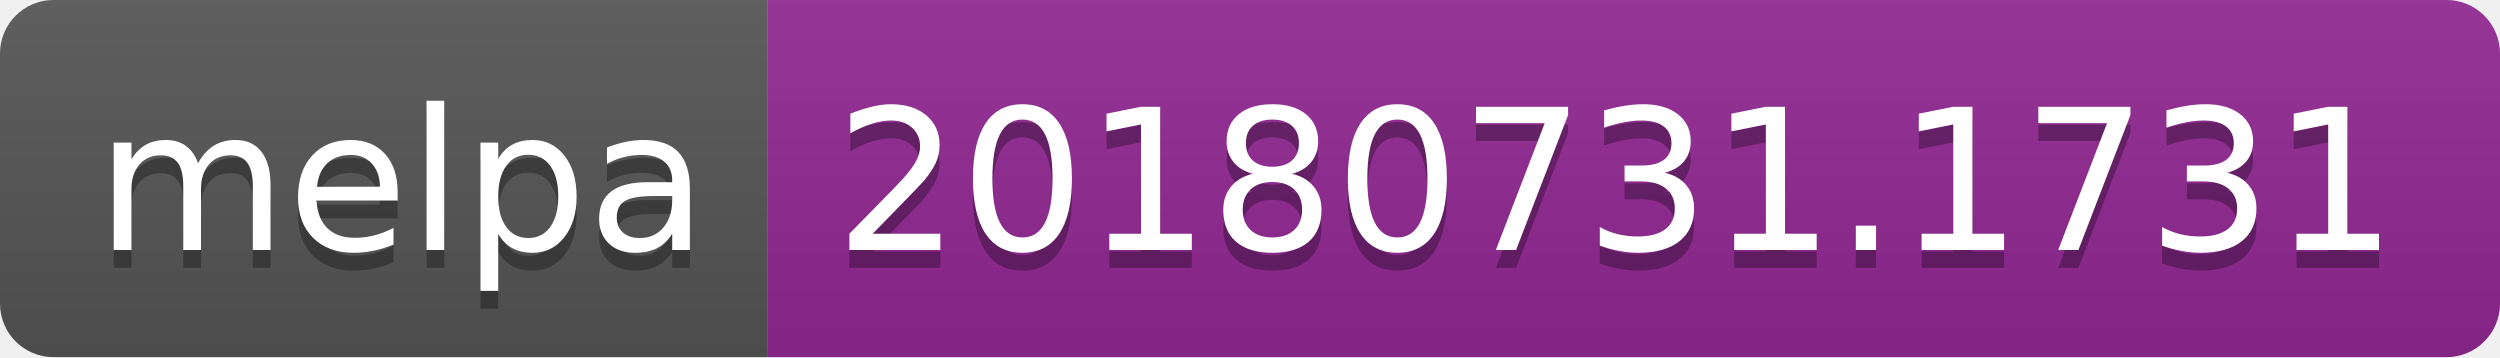
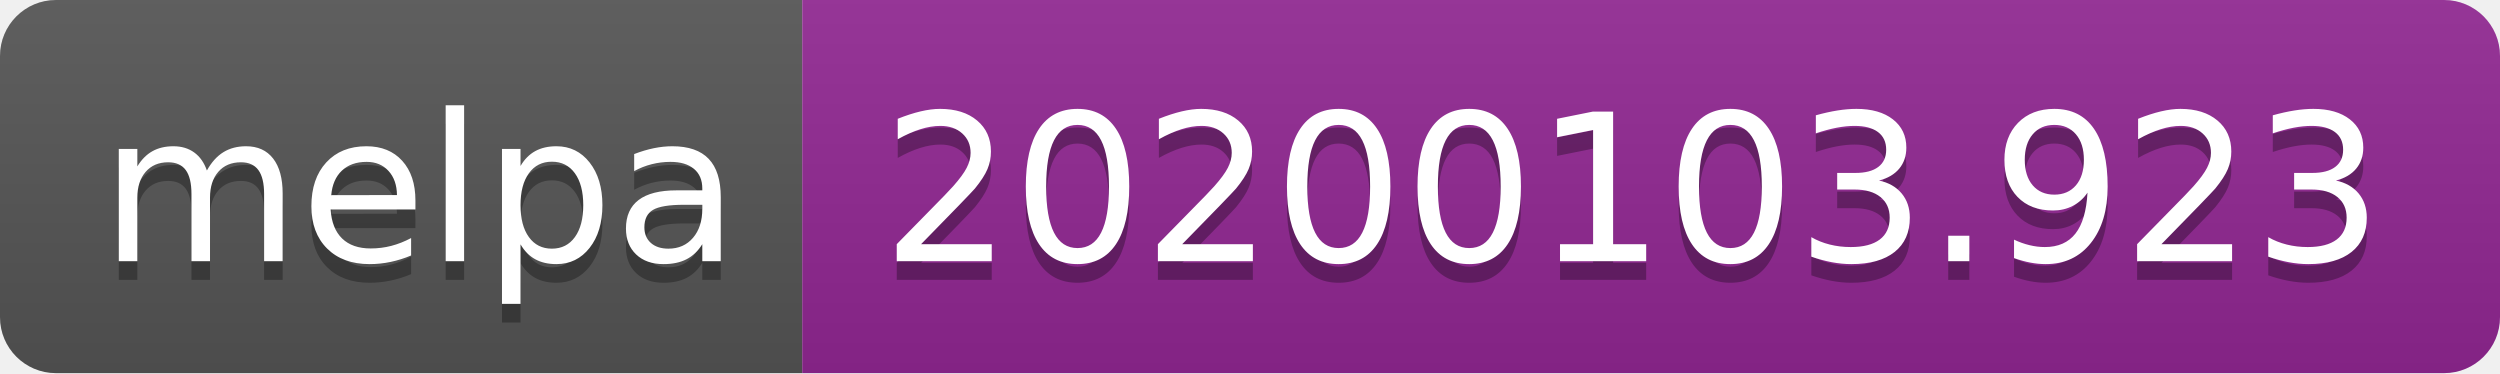
- <svg xmlns="http://www.w3.org/2000/svg" width="140" height="20">
+ <svg xmlns="http://www.w3.org/2000/svg" width="134" height="20">
  <linearGradient id="b" x2="0" y2="100%">
    <stop offset="0" stop-color="#bbb" stop-opacity=".1" />
    <stop offset="1" stop-opacity=".1" />
  </linearGradient>
  <clipPath id="a">
-     <rect width="140" height="20" rx="3" fill="#fff" />
+     <rect width="134" height="20" rx="3" fill="#fff" />
  </clipPath>
  <g clip-path="url(#a)">
    <path fill="#555" d="M0 0h43v20H0z" />
-     <path fill="#922793" d="M43 0h97v20H43z" />
-     <path fill="url(#b)" d="M0 0h140v20H0z" />
+     <path fill="#922793" d="M43 0h91v20H43z" />
+     <path fill="url(#b)" d="M0 0h134v20H0z" />
  </g>
  <g fill="#fff" text-anchor="middle" font-family="DejaVu Sans,Verdana,Geneva,sans-serif" font-size="110">
    <text x="225" y="150" fill="#010101" fill-opacity=".3" transform="scale(.1)" textLength="330">melpa</text>
    <text x="225" y="140" transform="scale(.1)" textLength="330">melpa</text>
-     <text x="905" y="150" fill="#010101" fill-opacity=".3" transform="scale(.1)" textLength="870">20180731.1731</text>
-     <text x="905" y="140" transform="scale(.1)" textLength="870">20180731.1731</text>
+     <text x="875" y="150" fill="#010101" fill-opacity=".3" transform="scale(.1)" textLength="810">20200103.923</text>
+     <text x="875" y="140" transform="scale(.1)" textLength="810">20200103.923</text>
  </g>
</svg>
